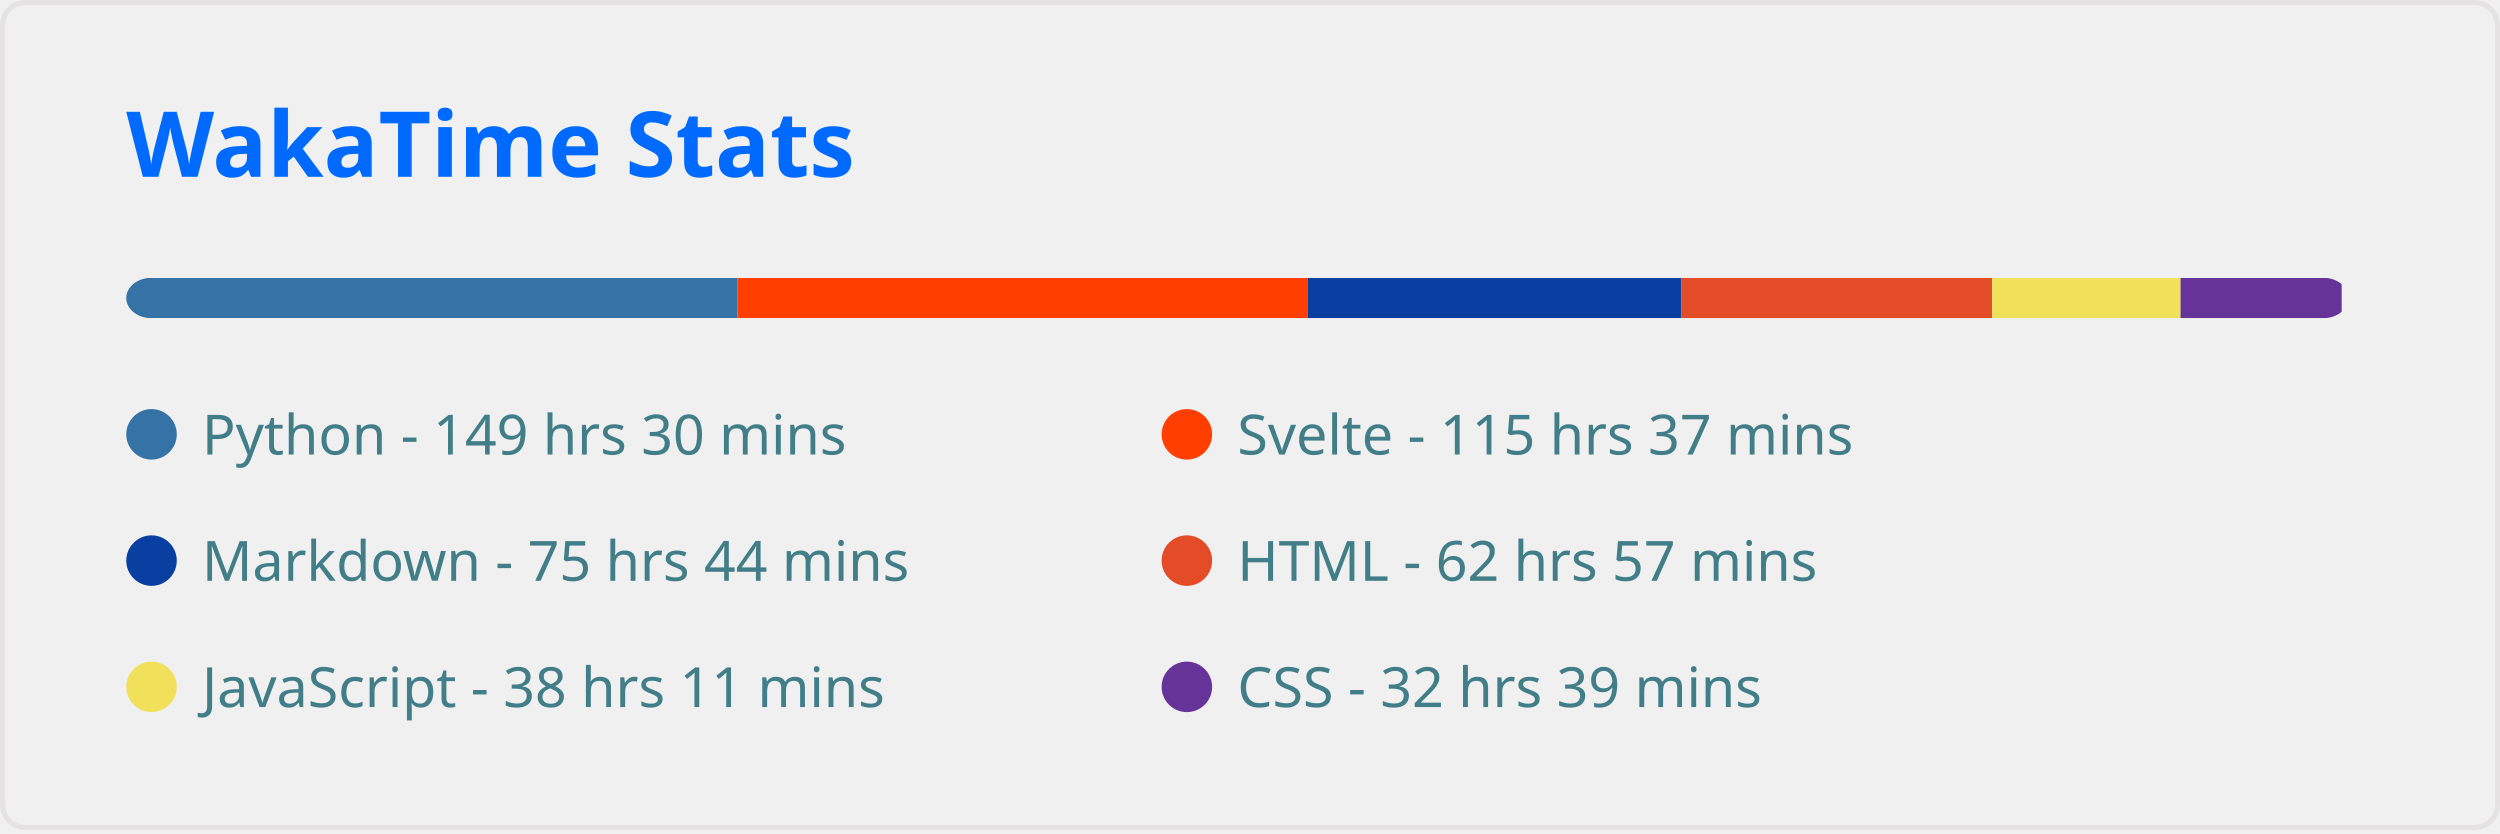
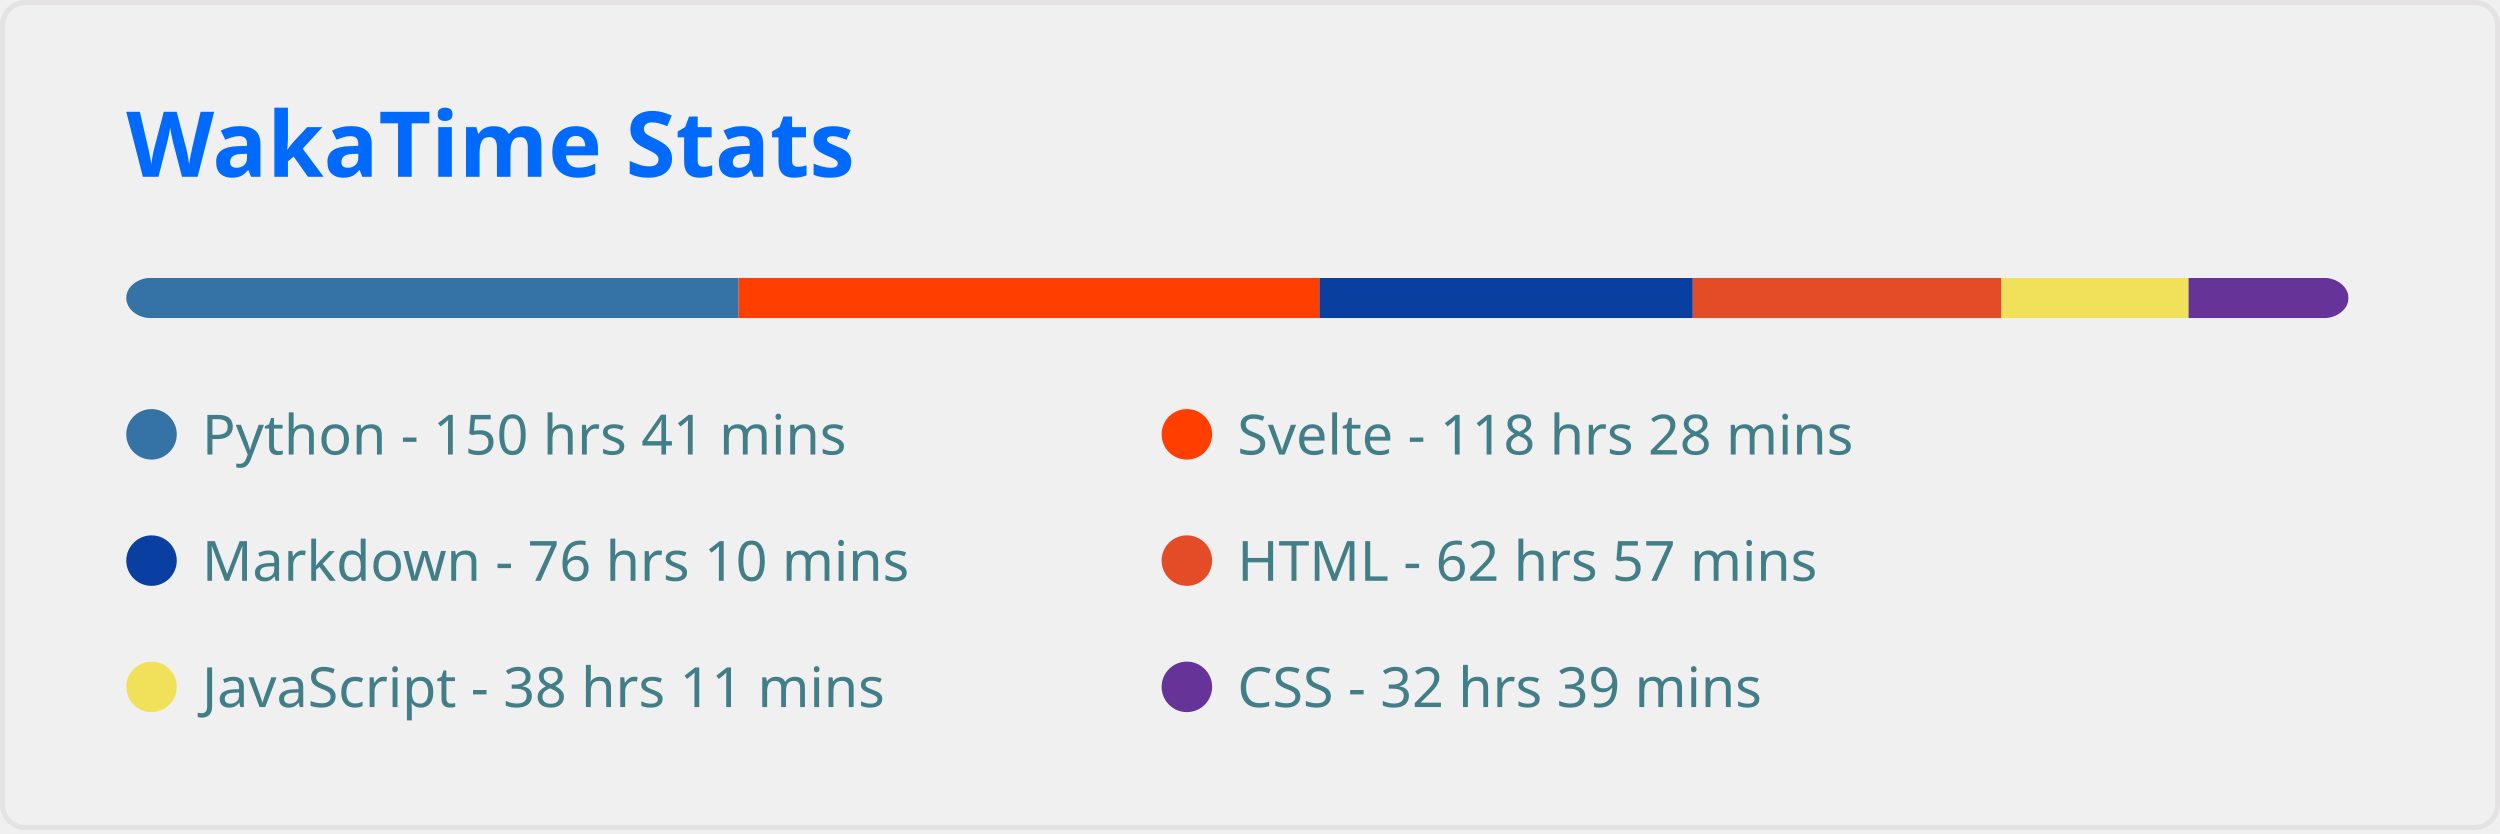
<svg xmlns="http://www.w3.org/2000/svg" width="495" height="165" viewBox="0 0 495 165" fill="none" role="img" aria-labelledby="descId">
  <style>
          .header {
            font: 600 18px 'Segoe UI', Ubuntu, Sans-Serif;
            fill: #006AFF;
            animation: fadeInAnimation 0.8s ease-in-out forwards;
          }
          @supports(-moz-appearance: auto) {
            /* Selector detects Firefox */
            .header { font-size: 15.5px; }
          }
          
    
    .stat {
      font: 600 14px 'Segoe UI', Ubuntu, "Helvetica Neue", Sans-Serif; fill: #417E87;
    }
    @supports(-moz-appearance: auto) {
      /* Selector detects Firefox */
      .stat { font-size:12px; }
    }
    .stagger {
      opacity: 0;
      animation: fadeInAnimation 0.3s ease-in-out forwards;
    }
    .not_bold { font-weight: 400 }
    .bold { font-weight: 700 }
  
    @keyframes slideInAnimation {
      from {
        width: 0;
      }
      to {
        width: calc(100%-100px);
      }
    }
    @keyframes growWidthAnimation {
      from {
        width: 0;
      }
      to {
        width: 100%;
      }
    }
    .lang-name { font: 400 11px 'Segoe UI', Ubuntu, Sans-Serif; fill: #417E87 }
    #rect-mask rect{
      animation: slideInAnimation 1s ease-in-out forwards;
    }
    .lang-progress{
      animation: growWidthAnimation 0.6s ease-in-out forwards;
    }
    

          
      /* Animations */
      @keyframes scaleInAnimation {
        from {
          transform: translate(-5px, 5px) scale(0);
        }
        to {
          transform: translate(-5px, 5px) scale(1);
        }
      }
      @keyframes fadeInAnimation {
        from {
          opacity: 0;
        }
        to {
          opacity: 1;
        }
      }
    
          
        </style>
  <rect data-testid="card-bg" x="0.5" y="0.5" rx="4.5" height="99%" stroke="#e4e2e2" width="494" fill="#ffffff00" stroke-opacity="1" />
  <g data-testid="card-title" transform="translate(25, 35)">
    <g transform="translate(0, 0)">
      <text x="0" y="0" class="header" data-testid="header">WakaTime Stats</text>
    </g>
  </g>
  <g data-testid="main-card-body" transform="translate(0, 55)">
    <svg x="0" y="0" width="100%">
      <mask id="rect-mask">
        <rect x="25" y="0" width="440" height="8" fill="white" rx="5" />
      </mask>
-       <rect mask="url(#rect-mask)" data-testid="lang-progress" x="0" y="0" width="146.01" height="8" fill="#3572A5" />
-       <rect mask="url(#rect-mask)" data-testid="lang-progress" x="146.01" y="0" width="112.949" height="8" fill="#ff3e00" />
-       <rect mask="url(#rect-mask)" data-testid="lang-progress" x="258.959" y="0" width="73.981" height="8" fill="#083fa1" />
-       <rect mask="url(#rect-mask)" data-testid="lang-progress" x="332.94" y="0" width="61.52" height="8" fill="#e34c26" />
-       <rect mask="url(#rect-mask)" data-testid="lang-progress" x="394.459" y="0" width="37.293" height="8" fill="#f1e05a" />
-       <rect mask="url(#rect-mask)" data-testid="lang-progress" x="431.752" y="0" width="31.899" height="8" fill="#663399" />
+       <rect mask="url(#rect-mask)" data-testid="lang-progress" x="0" y="0" width="146.243" height="8" fill="#3572A5" />
+       <rect mask="url(#rect-mask)" data-testid="lang-progress" x="146.243" y="0" width="114.995" height="8" fill="#ff3e00" />
+       <rect mask="url(#rect-mask)" data-testid="lang-progress" x="261.237" y="0" width="73.935" height="8" fill="#083fa1" />
+       <rect mask="url(#rect-mask)" data-testid="lang-progress" x="335.172" y="0" width="61.101" height="8" fill="#e34c26" />
+       <rect mask="url(#rect-mask)" data-testid="lang-progress" x="396.273" y="0" width="37.06" height="8" fill="#f1e05a" />
+       <rect mask="url(#rect-mask)" data-testid="lang-progress" x="433.334" y="0" width="31.713" height="8" fill="#663399" />
      <g transform="translate(25, 25)">
        <circle cx="5" cy="6" r="5" fill="#3572A5" />
        <text data-testid="lang-name" x="15" y="10" class="lang-name">
-         Python - 149 hrs 30 mins
+         Python - 150 hrs 41 mins
      </text>
      </g>
      <g transform="translate(230, 25)">
        <circle cx="5" cy="6" r="5" fill="#ff3e00" />
        <text data-testid="lang-name" x="15" y="10" class="lang-name">
-         Svelte - 115 hrs 37 mins
+         Svelte - 118 hrs 28 mins
      </text>
      </g>
      <g transform="translate(25, 50)">
        <circle cx="5" cy="6" r="5" fill="#083fa1" />
        <text data-testid="lang-name" x="15" y="10" class="lang-name">
-         Markdown - 75 hrs 44 mins
+         Markdown - 76 hrs 10 mins
      </text>
      </g>
      <g transform="translate(230, 50)">
        <circle cx="5" cy="6" r="5" fill="#e34c26" />
        <text data-testid="lang-name" x="15" y="10" class="lang-name">
        HTML - 62 hrs 57 mins
      </text>
      </g>
      <g transform="translate(25, 75)">
        <circle cx="5" cy="6" r="5" fill="#f1e05a" />
        <text data-testid="lang-name" x="15" y="10" class="lang-name">
        JavaScript - 38 hrs 11 mins
      </text>
      </g>
      <g transform="translate(230, 75)">
        <circle cx="5" cy="6" r="5" fill="#663399" />
        <text data-testid="lang-name" x="15" y="10" class="lang-name">
        CSS - 32 hrs 39 mins
      </text>
      </g>
    </svg>
  </g>
</svg>
